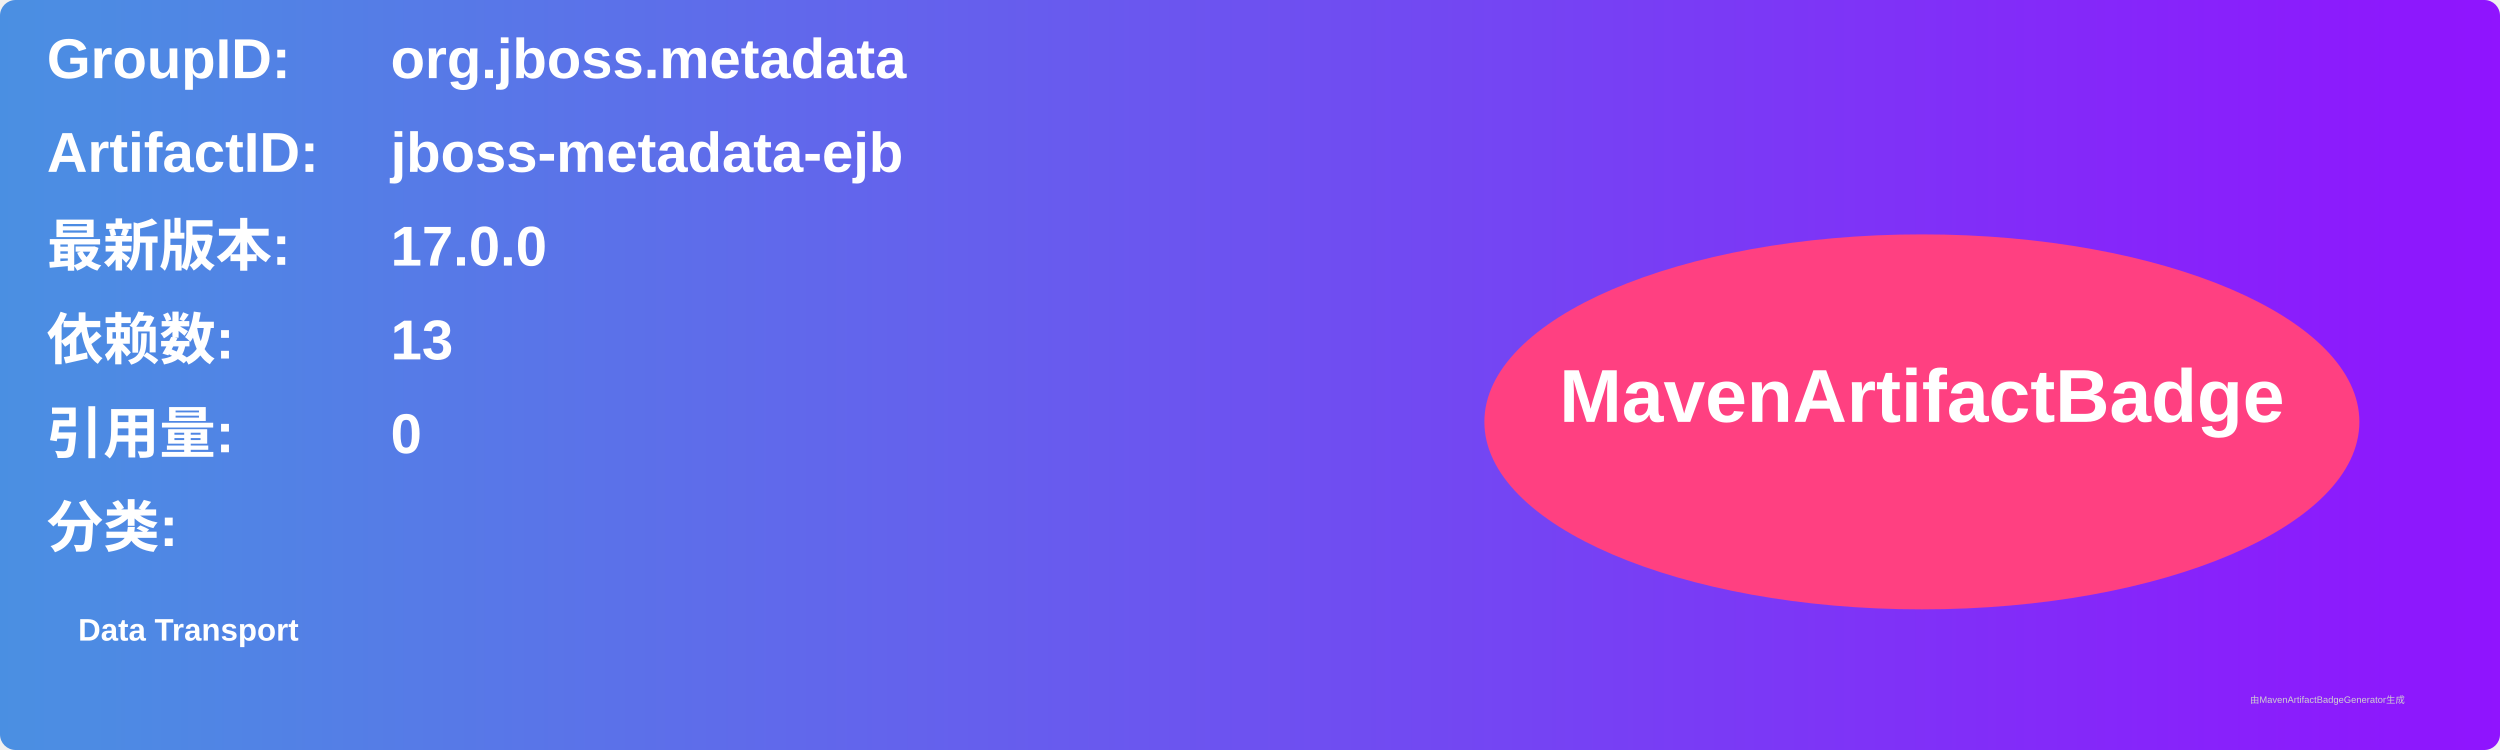
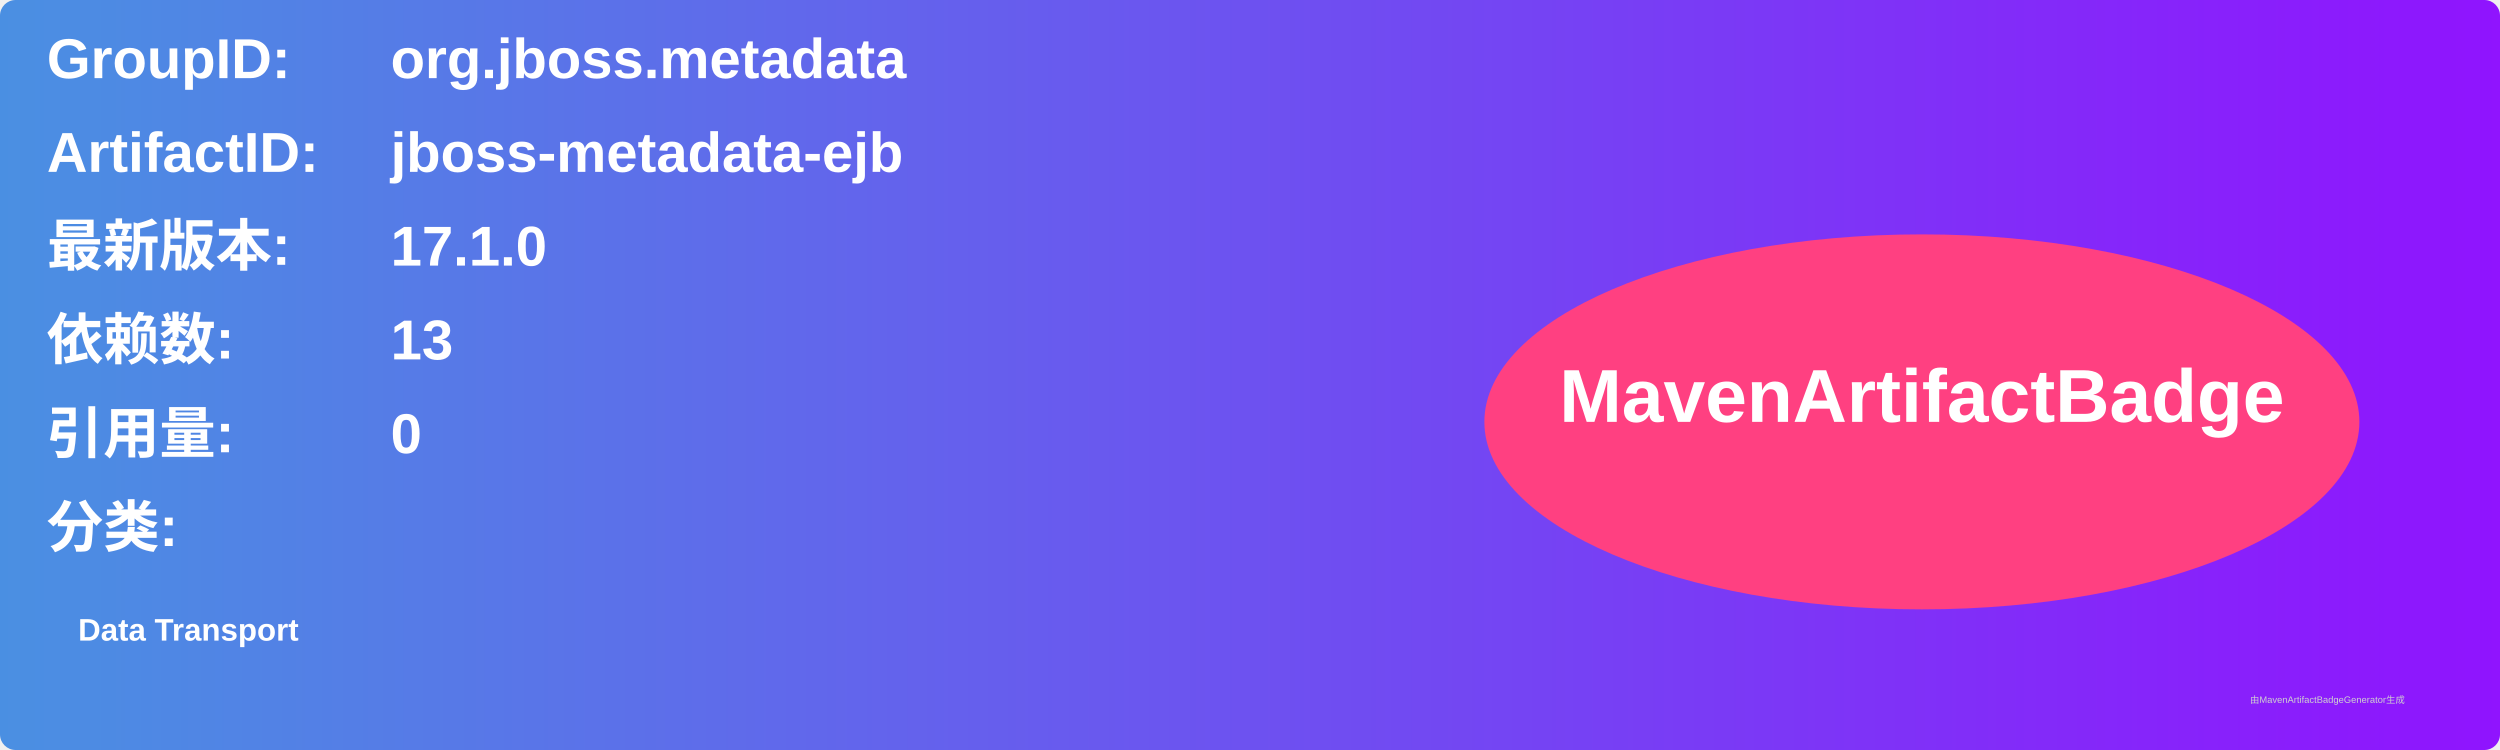
<svg xmlns="http://www.w3.org/2000/svg" width="800" height="240" viewBox="0 0 800 240">
  <linearGradient id="grad" x1="0%" y1="0%" x2="100%" y2="0%">
    <stop offset="0%" stop-color="#4a90e2" />
    <stop offset="100%" stop-color="#9013fe" />
  </linearGradient>
  <rect width="100%" height="100%" rx="5" ry="5" fill="url(#grad)" />
  <g transform="translate(15, 15)">
    <text x="0" y="10" font-family="Arial" font-size="18" fill="white" font-weight="bold" width="260">GroupID:</text>
    <text x="110" y="10" font-family="Arial" font-size="18" fill="white" font-weight="bold" width="460">org.jboss.metadata</text>
    <text x="0" y="40" font-family="Arial" font-size="18" fill="white" font-weight="bold" width="260">ArtifactID:</text>
    <text x="110" y="40" font-family="Arial" font-size="18" fill="white" font-weight="bold" width="460">jboss-metadata-ejb</text>
    <text x="0" y="70" font-family="Arial" font-size="18" fill="white" font-weight="bold">最新版本:</text>
    <text x="110" y="70" font-family="Arial" font-size="18" fill="white" font-weight="bold">
-       <tspan font-weight="bold">17.0.0</tspan>
+       <tspan font-weight="bold">17.1.0</tspan>
    </text>
    <text x="0" y="100" font-family="Arial" font-size="18" fill="white" font-weight="bold">依赖数: </text>
    <text x="110" y="100" font-family="Arial" font-size="18" fill="white">
      <tspan font-weight="bold">13</tspan>
    </text>
    <text x="0" y="130" font-family="Arial" font-size="18" fill="white" font-weight="bold">引用量: </text>
    <text x="110" y="130" font-family="Arial" font-size="18" fill="white">
      <tspan font-weight="bold">0</tspan>
    </text>
    <text x="0" y="160" font-family="Arial" font-size="18" fill="white" font-weight="bold">分类:</text>
    <text x="10" y="190" font-family="Arial" font-size="10" fill="white">
      <tspan font-weight="bold">Data Transport</tspan>
    </text>
    <ellipse cx="600" cy="120" rx="140" ry="60" fill="#ff4081" />
    <text x="600" y="120" text-anchor="middle" font-family="Arial" font-size="24" fill="white" font-weight="bold">MavenArtifactBadge</text>
  </g>
  <text x="720" y="225" font-family="Arial" font-size="3" fill="#d0d0d0">由MavenArtifactBadgeGenerator生成</text>
</svg>
